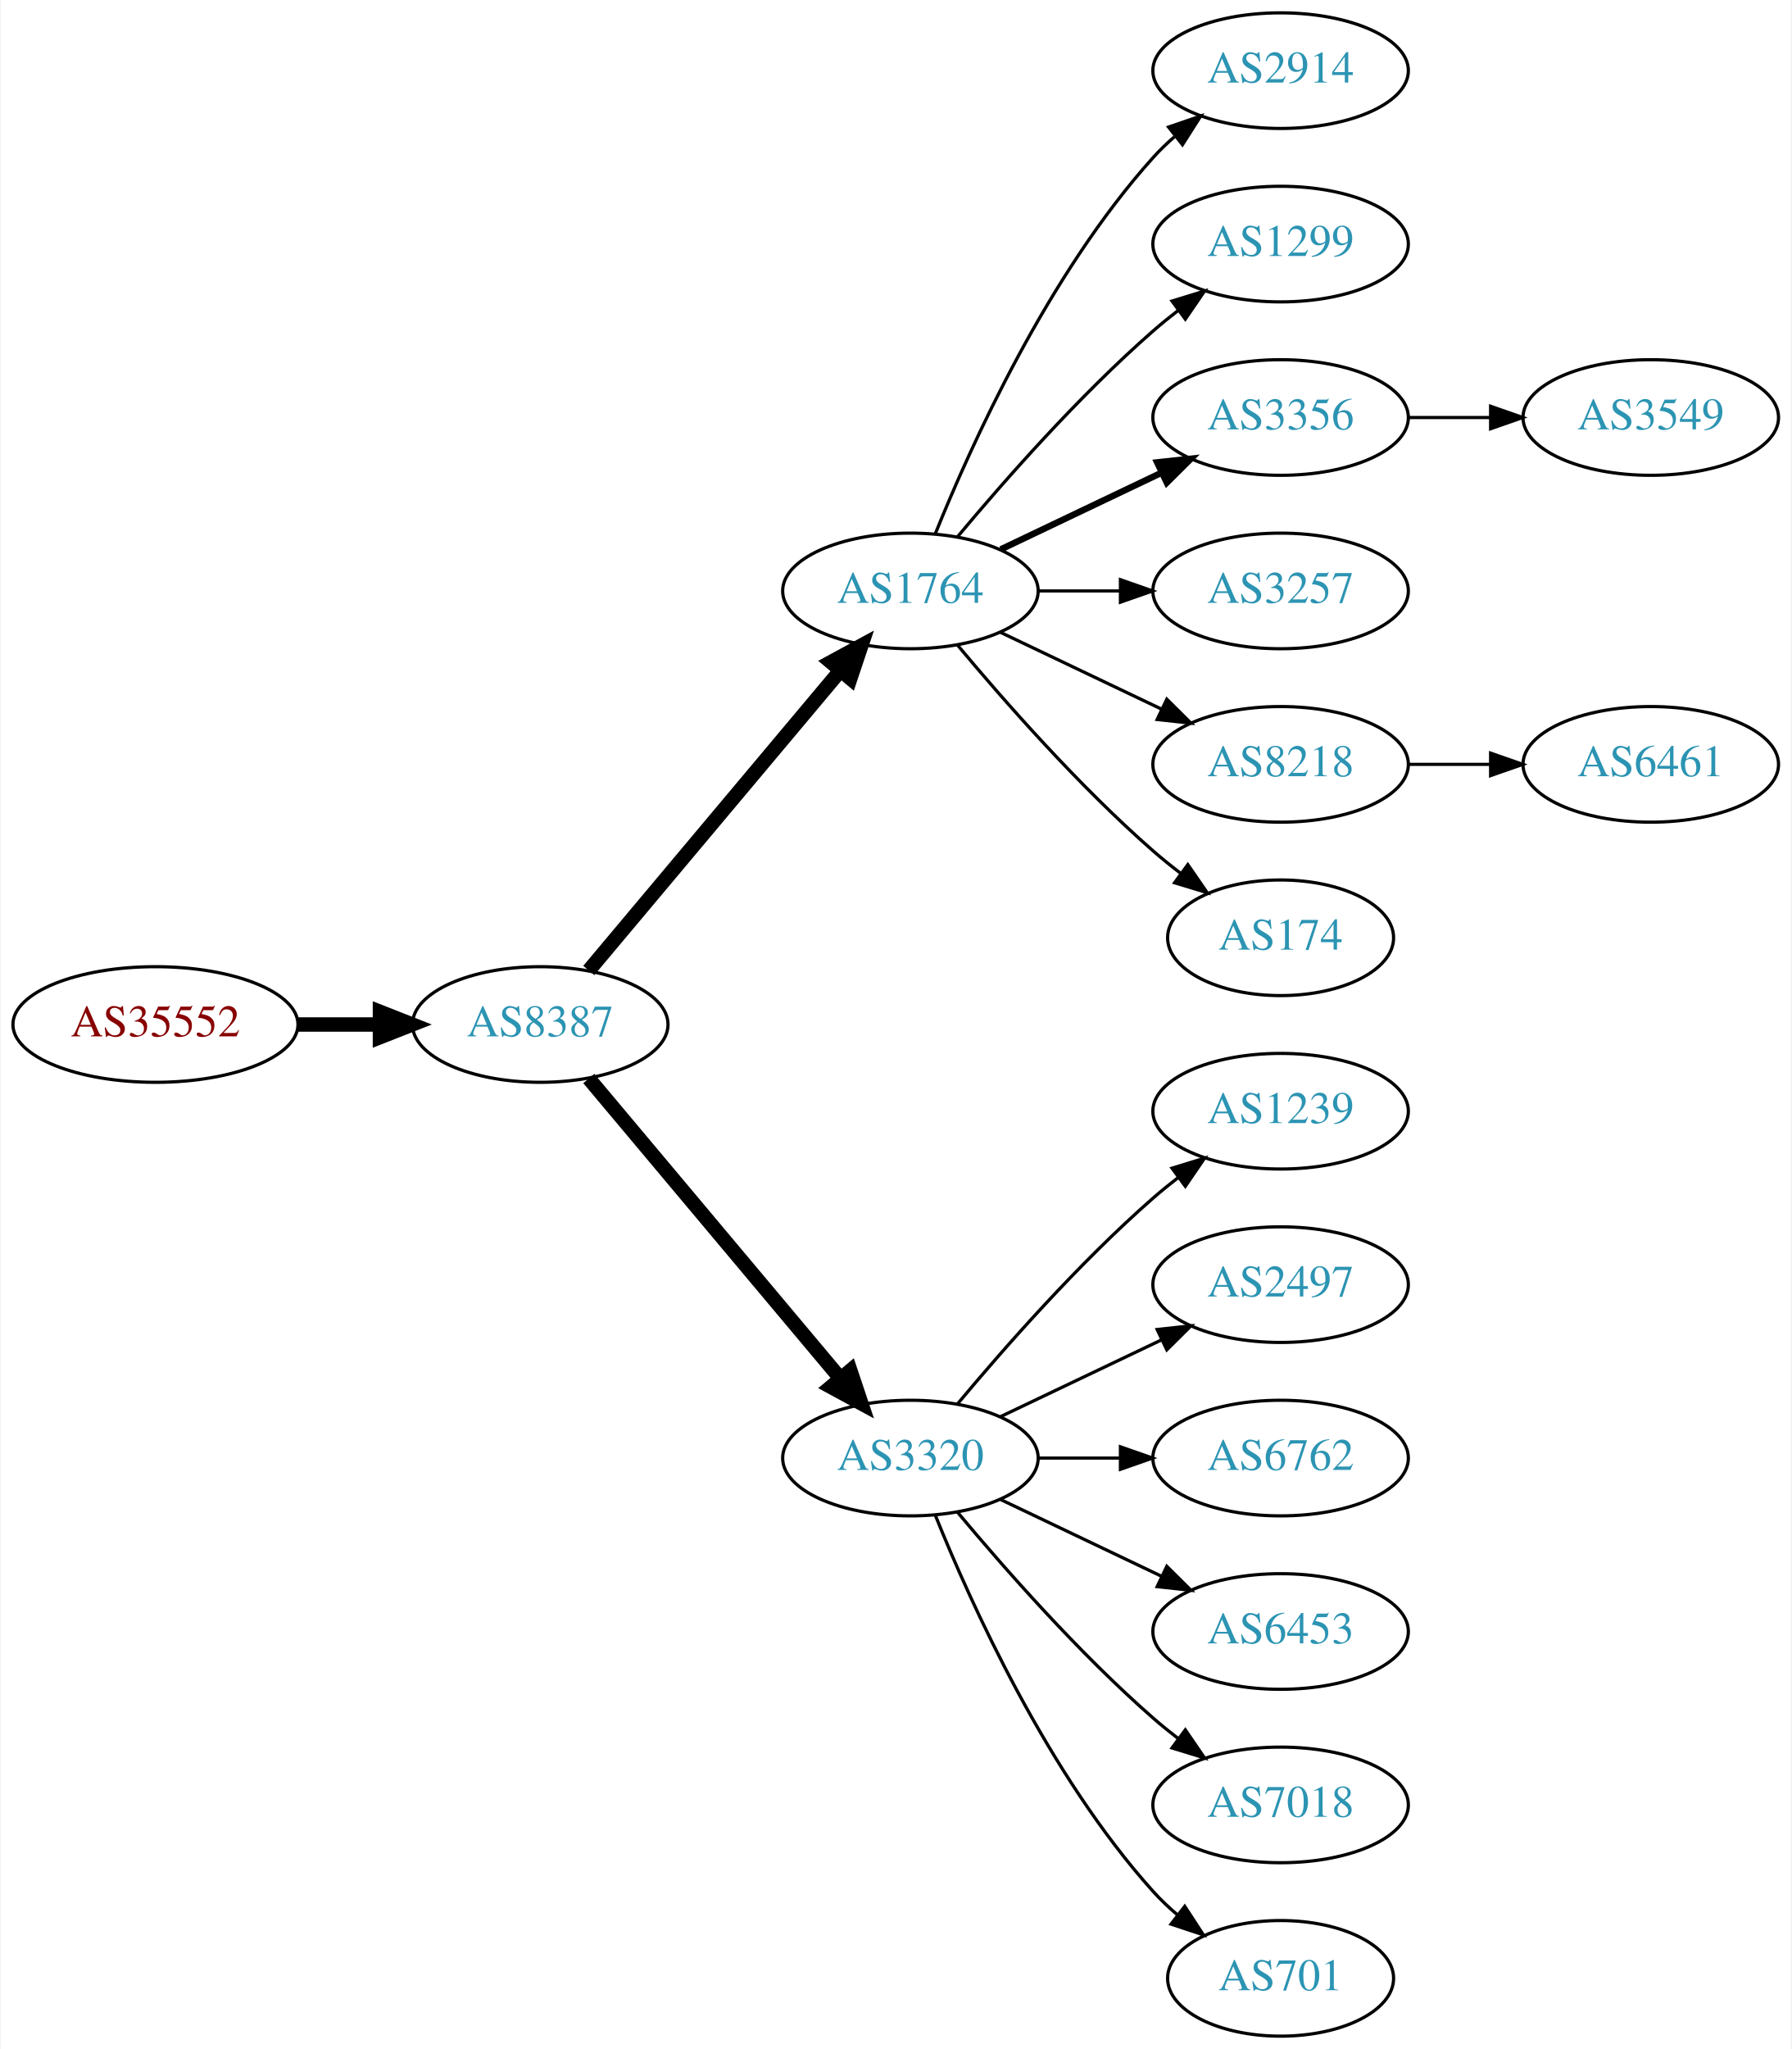
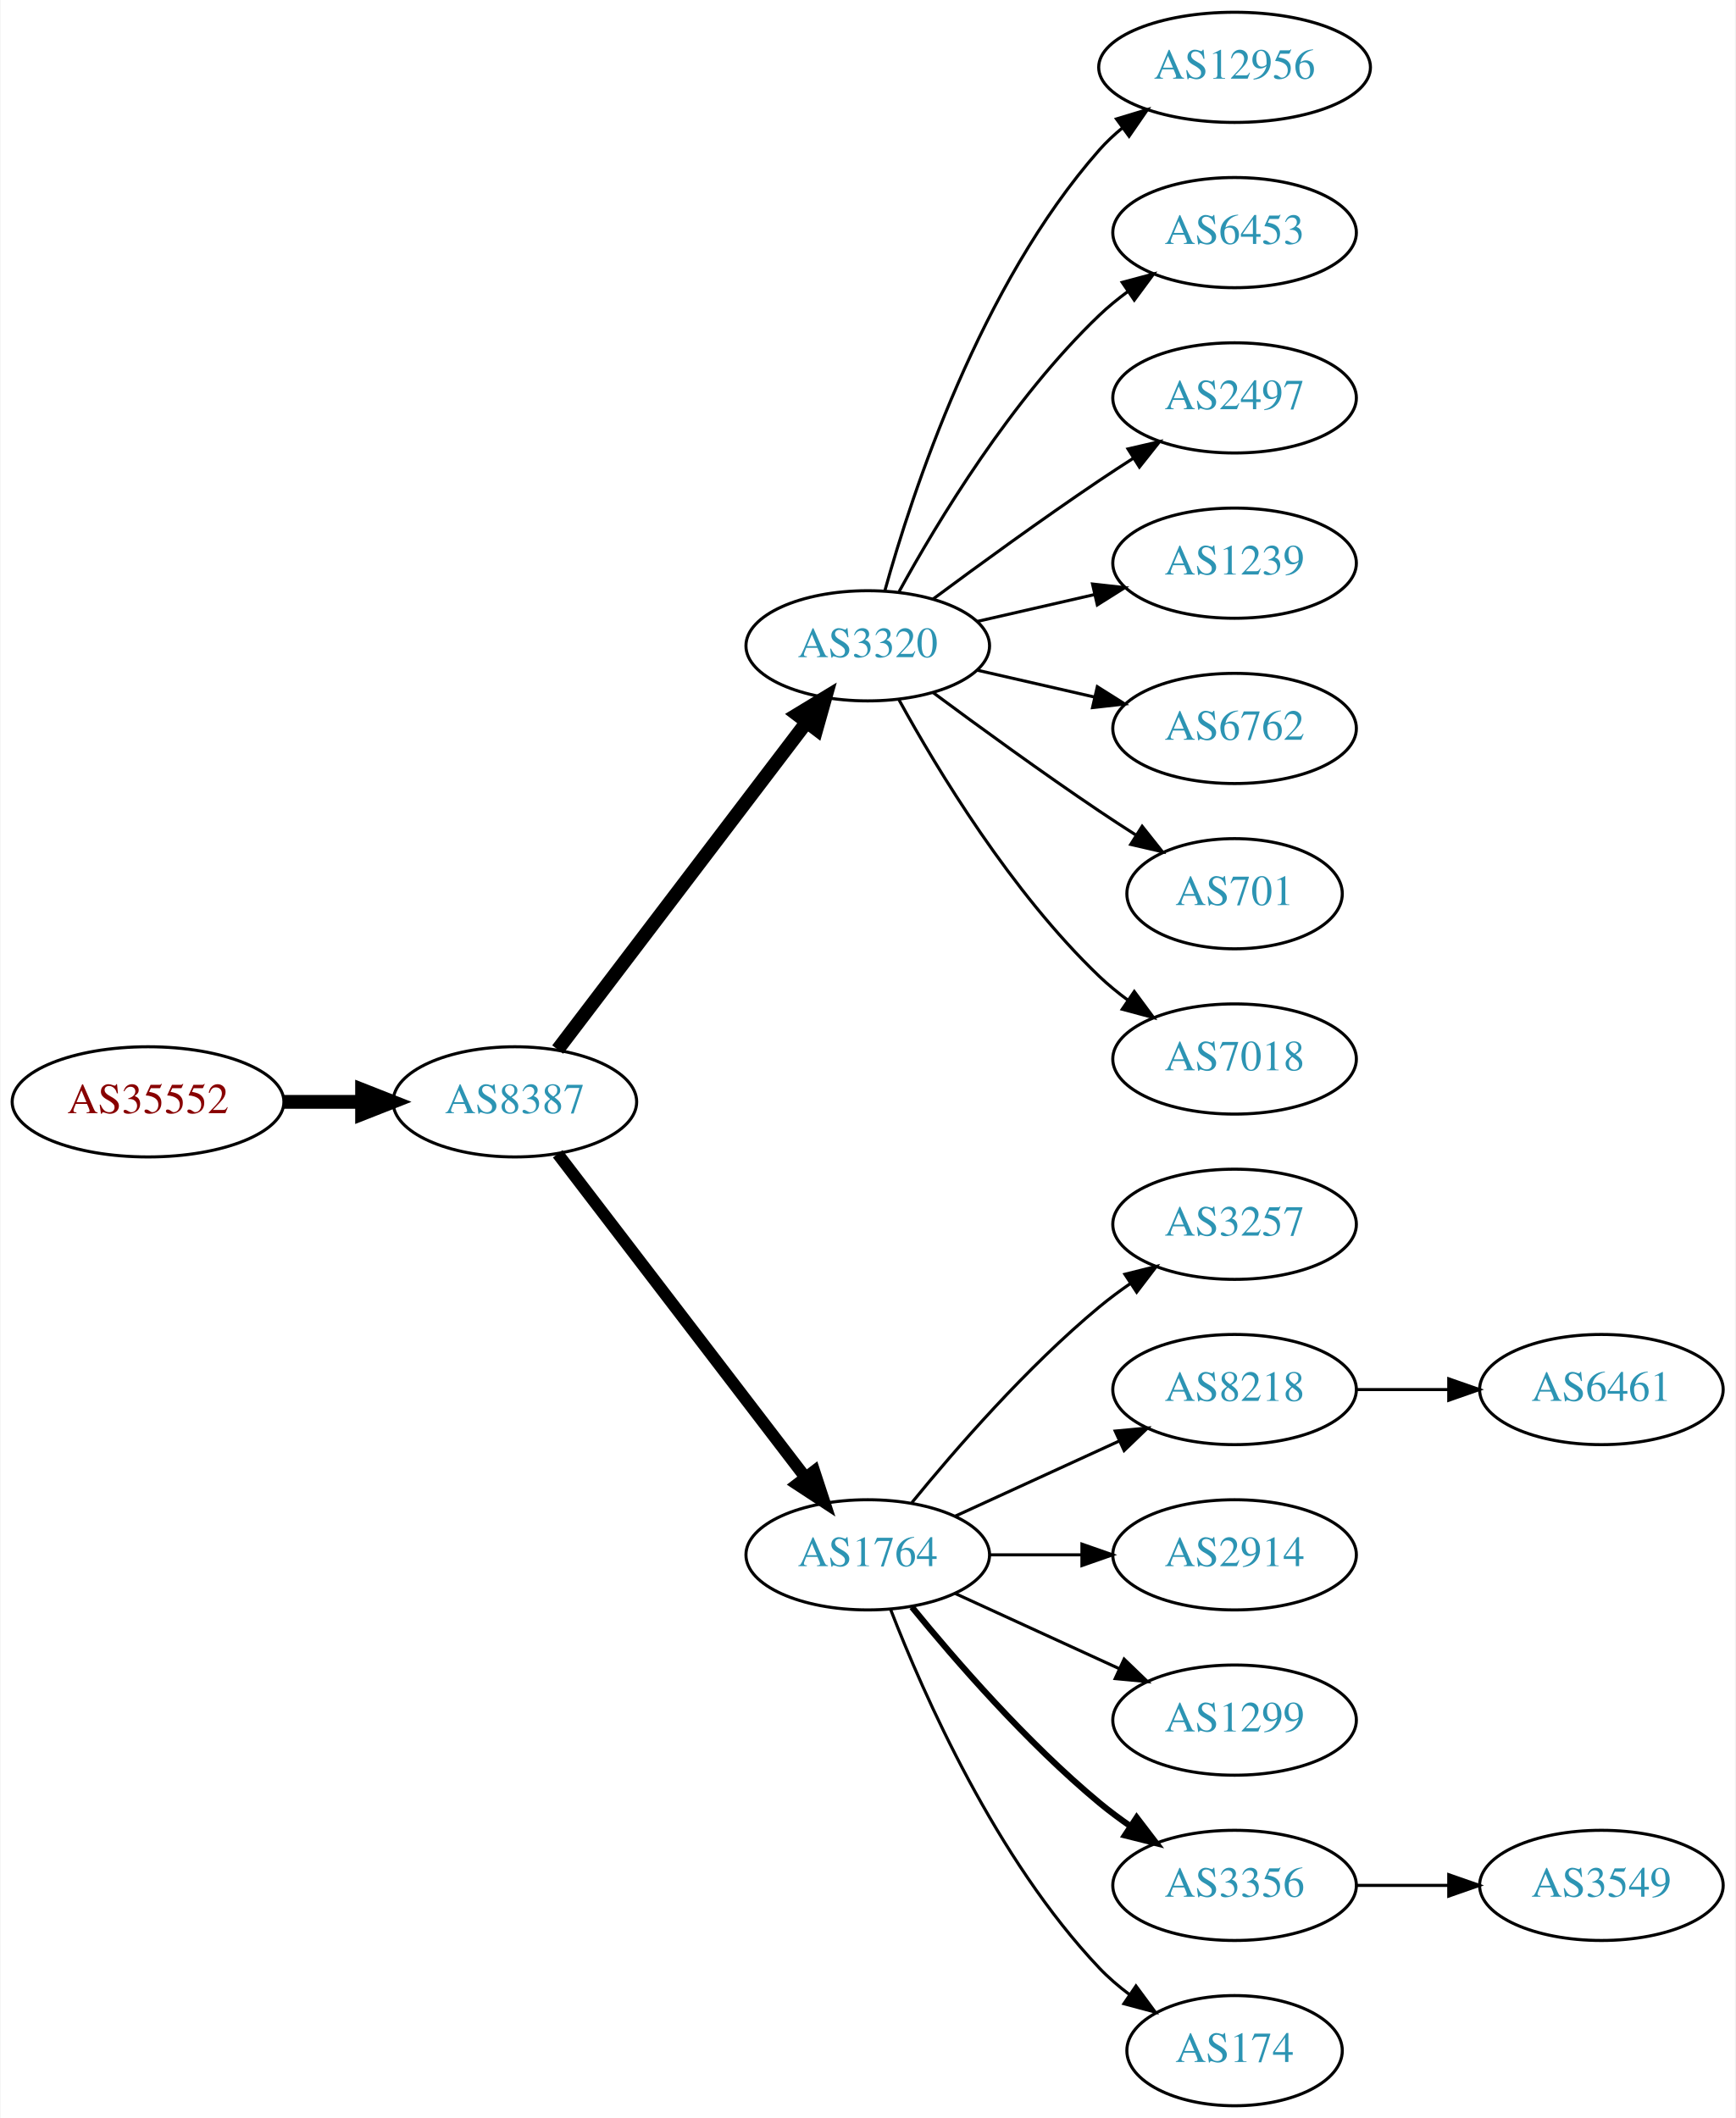
- <svg xmlns="http://www.w3.org/2000/svg" xmlns:xlink="http://www.w3.org/1999/xlink" width="558pt" height="638pt" viewBox="0.00 0.00 557.56 638.00">
-   <g id="graph0" class="graph" transform="scale(1 1) rotate(0) translate(4 634)">
-     <polygon fill="white" stroke="none" points="-4,4 -4,-634 553.564,-634 553.564,4 -4,4" />
+ <svg xmlns="http://www.w3.org/2000/svg" xmlns:xlink="http://www.w3.org/1999/xlink" width="567pt" height="692pt" viewBox="0.00 0.00 566.66 692.00">
+   <g id="graph0" class="graph" transform="scale(1 1) rotate(0) translate(4 688)">
+     <polygon fill="white" stroke="none" points="-4,4 -4,-688 562.663,-688 562.663,4 -4,4" />
    <g id="node1" class="node">
      <g id="a_node1">
        <a xlink:href="/asn/35552" xlink:title="AS35552 ~ Kommunalkredit Austria AG [AT]">
-           <ellipse fill="#ffffff" stroke="black" cx="44.196" cy="-315" rx="44.393" ry="18" />
-           <text text-anchor="middle" x="44.196" y="-311.3" font-family="Times,serif" font-size="14.00" fill="#880000">AS35552</text>
+           <ellipse fill="#ffffff" stroke="black" cx="44.196" cy="-328" rx="44.393" ry="18" />
+           <text text-anchor="middle" x="44.196" y="-324.3" font-family="Times,serif" font-size="14.00" fill="#880000">AS35552</text>
        </a>
      </g>
    </g>
    <g id="node2" class="node">
      <g id="a_node2">
        <a xlink:href="/asn/8387" xlink:title="AS8387 ~ Rennweg 97-99 [AT]">
-           <ellipse fill="#ffffff" stroke="black" cx="164.039" cy="-315" rx="39.794" ry="18" />
-           <text text-anchor="middle" x="164.039" y="-311.3" font-family="Times,serif" font-size="14.00" fill="#2c94b3">AS8387</text>
+           <ellipse fill="#ffffff" stroke="black" cx="164.039" cy="-328" rx="39.794" ry="18" />
+           <text text-anchor="middle" x="164.039" y="-324.3" font-family="Times,serif" font-size="14.00" fill="#2c94b3">AS8387</text>
        </a>
      </g>
    </g>
    <g id="edge1" class="edge">
-       <path fill="none" stroke="black" stroke-width="4.5" d="M88.407,-315C96.72,-315 105.482,-315 113.965,-315" />
-       <polygon fill="black" stroke="black" stroke-width="4.5" points="114.123,-318.938 124.123,-315 114.123,-311.063 114.123,-318.938" />
+       <path fill="none" stroke="black" stroke-width="4.5" d="M88.407,-328C96.72,-328 105.482,-328 113.965,-328" />
+       <polygon fill="black" stroke="black" stroke-width="4.5" points="114.123,-331.938 124.123,-328 114.123,-324.063 114.123,-331.938" />
    </g>
    <g id="node3" class="node">
      <g id="a_node3">
-         <a xlink:href="/asn/1764" xlink:title="AS1764 ~ NEXTLAYER-AS [AT]">
-           <ellipse fill="#ffffff" stroke="black" cx="279.332" cy="-450" rx="39.794" ry="18" />
-           <text text-anchor="middle" x="279.332" y="-446.3" font-family="Times,serif" font-size="14.00" fill="#2c94b3">AS1764</text>
+         <a xlink:href="/asn/3320" xlink:title="AS3320 ~ DTAG [DE]">
+           <ellipse fill="#ffffff" stroke="black" cx="279.332" cy="-477" rx="39.794" ry="18" />
+           <text text-anchor="middle" x="279.332" y="-473.3" font-family="Times,serif" font-size="14.00" fill="#2c94b3">AS3320</text>
        </a>
      </g>
    </g>
    <g id="edge2" class="edge">
-       <path fill="none" stroke="black" stroke-width="4.5" d="M179.158,-331.825C198.833,-355.269 234.637,-397.934 257.415,-425.076" />
-       <polygon fill="black" stroke="black" stroke-width="4.5" points="254.59,-427.834 264.034,-432.963 260.622,-422.772 254.59,-427.834" />
+       <path fill="none" stroke="black" stroke-width="4.5" d="M178.035,-345.092C198.011,-371.364 236.362,-421.802 259.418,-452.125" />
+       <polygon fill="black" stroke="black" stroke-width="4.5" points="256.3,-454.53 265.487,-460.107 262.569,-449.764 256.3,-454.53" />
    </g>
    <g id="node4" class="node">
      <g id="a_node4">
-         <a xlink:href="/asn/3320" xlink:title="AS3320 ~ DTAG [DE]">
+         <a xlink:href="/asn/1764" xlink:title="AS1764 ~ NEXTLAYER-AS [AT]">
          <ellipse fill="#ffffff" stroke="black" cx="279.332" cy="-180" rx="39.794" ry="18" />
-           <text text-anchor="middle" x="279.332" y="-176.3" font-family="Times,serif" font-size="14.00" fill="#2c94b3">AS3320</text>
+           <text text-anchor="middle" x="279.332" y="-176.3" font-family="Times,serif" font-size="14.00" fill="#2c94b3">AS1764</text>
        </a>
      </g>
    </g>
    <g id="edge3" class="edge">
-       <path fill="none" stroke="black" stroke-width="4.5" d="M179.158,-298.175C198.833,-274.731 234.637,-232.066 257.415,-204.924" />
-       <polygon fill="black" stroke="black" stroke-width="4.5" points="260.622,-207.228 264.034,-197.037 254.59,-202.166 260.622,-207.228" />
+       <path fill="none" stroke="black" stroke-width="3.938" d="M178.035,-311.023C197.904,-285.066 235.954,-235.36 259.048,-205.191" />
+       <polygon fill="black" stroke="black" stroke-width="3.938" points="261.839,-207.303 265.138,-197.235 256.28,-203.048 261.839,-207.303" />
    </g>
    <g id="node5" class="node">
      <g id="a_node5">
-         <a xlink:href="/asn/2914" xlink:title="AS2914 ~ NTT America, Inc. [US]">
-           <ellipse fill="#ffffff" stroke="black" cx="394.625" cy="-612" rx="39.794" ry="18" />
-           <text text-anchor="middle" x="394.625" y="-608.3" font-family="Times,serif" font-size="14.00" fill="#2c94b3">AS2914</text>
+         <a xlink:href="/asn/12956" xlink:title="AS12956 ~ TELXIUS [ES]">
+           <ellipse fill="#ffffff" stroke="black" cx="399.174" cy="-666" rx="44.393" ry="18" />
+           <text text-anchor="middle" x="399.174" y="-662.3" font-family="Times,serif" font-size="14.00" fill="#2c94b3">AS12956</text>
        </a>
      </g>
    </g>
    <g id="edge4" class="edge">
-       <path fill="none" stroke="black" d="M287.079,-467.787C298.13,-495.243 322.184,-548.578 354.978,-585 356.98,-587.224 359.199,-589.363 361.532,-591.397" />
-       <polygon fill="black" stroke="black" points="359.73,-594.433 369.751,-597.873 364.062,-588.935 359.73,-594.433" />
+       <path fill="none" stroke="black" d="M284.904,-494.946C293.81,-526.995 316.094,-594.842 354.978,-639 357.268,-641.601 359.87,-644.038 362.633,-646.301" />
+       <polygon fill="black" stroke="black" points="360.586,-649.14 370.727,-652.208 364.712,-643.485 360.586,-649.14" />
    </g>
    <g id="node6" class="node">
      <g id="a_node6">
-         <a xlink:href="/asn/1299" xlink:title="AS1299 ~ Telia Carrier [EU]">
-           <ellipse fill="#ffffff" stroke="black" cx="394.625" cy="-558" rx="39.794" ry="18" />
-           <text text-anchor="middle" x="394.625" y="-554.3" font-family="Times,serif" font-size="14.00" fill="#2c94b3">AS1299</text>
+         <a xlink:href="/asn/6453" xlink:title="AS6453 ~ TATA COMMUNICATIONS (AMERICA) INC [US]">
+           <ellipse fill="#ffffff" stroke="black" cx="399.174" cy="-612" rx="39.794" ry="18" />
+           <text text-anchor="middle" x="399.174" y="-608.3" font-family="Times,serif" font-size="14.00" fill="#2c94b3">AS6453</text>
        </a>
      </g>
    </g>
    <g id="edge5" class="edge">
-       <path fill="none" stroke="black" d="M293.962,-466.817C308.244,-483.929 331.791,-510.745 354.978,-531 357.444,-533.154 360.082,-535.294 362.78,-537.372" />
-       <polygon fill="black" stroke="black" points="360.805,-540.264 370.934,-543.37 364.953,-534.625 360.805,-540.264" />
+       <path fill="none" stroke="black" d="M289.573,-494.713C302.118,-517.561 326.295,-557.611 354.978,-585 357.846,-587.739 361.035,-590.347 364.344,-592.785" />
+       <polygon fill="black" stroke="black" points="362.468,-595.742 372.704,-598.477 366.407,-589.956 362.468,-595.742" />
    </g>
    <g id="node7" class="node">
      <g id="a_node7">
-         <a xlink:href="/asn/3356" xlink:title="AS3356 ~ Level 3 Parent, LLC [US]">
-           <ellipse fill="#ffffff" stroke="black" cx="394.625" cy="-504" rx="39.794" ry="18" />
-           <text text-anchor="middle" x="394.625" y="-500.3" font-family="Times,serif" font-size="14.00" fill="#2c94b3">AS3356</text>
+         <a xlink:href="/asn/2497" xlink:title="AS2497 ~ Internet Initiative Japan Inc. [JP]">
+           <ellipse fill="#ffffff" stroke="black" cx="399.174" cy="-558" rx="39.794" ry="18" />
+           <text text-anchor="middle" x="399.174" y="-554.3" font-family="Times,serif" font-size="14.00" fill="#2c94b3">AS2497</text>
        </a>
      </g>
    </g>
    <g id="edge6" class="edge">
-       <path fill="none" stroke="black" stroke-width="2" d="M307.468,-462.934C322.462,-470.081 341.283,-479.052 357.506,-486.785" />
-       <polygon fill="black" stroke="black" stroke-width="2" points="356.177,-490.028 366.71,-491.171 359.188,-483.709 356.177,-490.028" />
+       <path fill="none" stroke="black" d="M300.662,-492.277C315.524,-503.304 336.269,-518.407 354.978,-531 358.527,-533.389 362.277,-535.839 366.026,-538.242" />
+       <polygon fill="black" stroke="black" points="364.352,-541.325 374.674,-543.712 368.094,-535.409 364.352,-541.325" />
    </g>
    <g id="node8" class="node">
      <g id="a_node8">
-         <a xlink:href="/asn/3257" xlink:title="AS3257 ~ GTT [DE]">
-           <ellipse fill="#ffffff" stroke="black" cx="394.625" cy="-450" rx="39.794" ry="18" />
-           <text text-anchor="middle" x="394.625" y="-446.3" font-family="Times,serif" font-size="14.00" fill="#2c94b3">AS3257</text>
+         <a xlink:href="/asn/1239" xlink:title="AS1239 ~ Sprint [US]">
+           <ellipse fill="#ffffff" stroke="black" cx="399.174" cy="-504" rx="39.794" ry="18" />
+           <text text-anchor="middle" x="399.174" y="-500.3" font-family="Times,serif" font-size="14.00" fill="#2c94b3">AS1239</text>
        </a>
      </g>
    </g>
    <g id="edge7" class="edge">
-       <path fill="none" stroke="black" d="M319.004,-450C327.207,-450 335.971,-450 344.503,-450" />
-       <polygon fill="black" stroke="black" points="344.742,-453.5 354.742,-450 344.742,-446.5 344.742,-453.5" />
+       <path fill="none" stroke="black" d="M315.051,-484.955C327.051,-487.704 340.672,-490.825 353.364,-493.733" />
+       <polygon fill="black" stroke="black" points="352.767,-497.187 363.296,-496.009 354.33,-490.364 352.767,-497.187" />
    </g>
    <g id="node9" class="node">
      <g id="a_node9">
-         <a xlink:href="/asn/8218" xlink:title="AS8218 ~ legacy Neotelecoms [FR]">
-           <ellipse fill="#ffffff" stroke="black" cx="394.625" cy="-396" rx="39.794" ry="18" />
-           <text text-anchor="middle" x="394.625" y="-392.3" font-family="Times,serif" font-size="14.00" fill="#2c94b3">AS8218</text>
+         <a xlink:href="/asn/6762" xlink:title="AS6762 ~ TELECOM ITALIA SPARKLE S.p.A. [IT]">
+           <ellipse fill="#ffffff" stroke="black" cx="399.174" cy="-450" rx="39.794" ry="18" />
+           <text text-anchor="middle" x="399.174" y="-446.3" font-family="Times,serif" font-size="14.00" fill="#2c94b3">AS6762</text>
        </a>
      </g>
    </g>
    <g id="edge8" class="edge">
-       <path fill="none" stroke="black" d="M307.468,-437.066C322.462,-429.919 341.283,-420.948 357.506,-413.215" />
-       <polygon fill="black" stroke="black" points="359.188,-416.291 366.71,-408.829 356.177,-409.972 359.188,-416.291" />
+       <path fill="none" stroke="black" d="M315.051,-469.045C327.051,-466.296 340.672,-463.175 353.364,-460.267" />
+       <polygon fill="black" stroke="black" points="354.33,-463.636 363.296,-457.991 352.767,-456.813 354.33,-463.636" />
    </g>
    <g id="node10" class="node">
      <g id="a_node10">
-         <a xlink:href="/asn/174" xlink:title="AS174 ~ Cogent Communications [US]">
-           <ellipse fill="#ffffff" stroke="black" cx="394.625" cy="-342" rx="35.194" ry="18" />
-           <text text-anchor="middle" x="394.625" y="-338.3" font-family="Times,serif" font-size="14.00" fill="#2c94b3">AS174</text>
+         <a xlink:href="/asn/701" xlink:title="AS701 ~ UUNET [US]">
+           <ellipse fill="#ffffff" stroke="black" cx="399.174" cy="-396" rx="35.194" ry="18" />
+           <text text-anchor="middle" x="399.174" y="-392.3" font-family="Times,serif" font-size="14.00" fill="#2c94b3">AS701</text>
        </a>
      </g>
    </g>
    <g id="edge9" class="edge">
-       <path fill="none" stroke="black" d="M293.962,-433.183C308.244,-416.071 331.791,-389.255 354.978,-369 357.648,-366.668 360.521,-364.352 363.451,-362.114" />
-       <polygon fill="black" stroke="black" points="365.729,-364.784 371.742,-356.061 361.602,-359.13 365.729,-364.784" />
+       <path fill="none" stroke="black" d="M300.662,-461.723C315.524,-450.696 336.269,-435.593 354.978,-423 358.795,-420.431 362.845,-417.79 366.876,-415.214" />
+       <polygon fill="black" stroke="black" points="368.98,-418.025 375.57,-409.729 365.245,-412.105 368.98,-418.025" />
    </g>
    <g id="node11" class="node">
      <g id="a_node11">
-         <a xlink:href="/asn/1239" xlink:title="AS1239 ~ Sprint [US]">
-           <ellipse fill="#ffffff" stroke="black" cx="394.625" cy="-288" rx="39.794" ry="18" />
-           <text text-anchor="middle" x="394.625" y="-284.3" font-family="Times,serif" font-size="14.00" fill="#2c94b3">AS1239</text>
+         <a xlink:href="/asn/7018" xlink:title="AS7018 ~ AT&amp;T Services, Inc. [US]">
+           <ellipse fill="#ffffff" stroke="black" cx="399.174" cy="-342" rx="39.794" ry="18" />
+           <text text-anchor="middle" x="399.174" y="-338.3" font-family="Times,serif" font-size="14.00" fill="#2c94b3">AS7018</text>
        </a>
      </g>
    </g>
    <g id="edge10" class="edge">
-       <path fill="none" stroke="black" d="M293.962,-196.817C308.244,-213.929 331.791,-240.745 354.978,-261 357.444,-263.154 360.082,-265.294 362.78,-267.372" />
-       <polygon fill="black" stroke="black" points="360.805,-270.264 370.934,-273.37 364.953,-264.625 360.805,-270.264" />
+       <path fill="none" stroke="black" d="M289.573,-459.287C302.118,-436.439 326.295,-396.389 354.978,-369 357.846,-366.261 361.035,-363.653 364.344,-361.215" />
+       <polygon fill="black" stroke="black" points="366.407,-364.044 372.704,-355.523 362.468,-358.258 366.407,-364.044" />
    </g>
    <g id="node12" class="node">
      <g id="a_node12">
-         <a xlink:href="/asn/2497" xlink:title="AS2497 ~ Internet Initiative Japan Inc. [JP]">
-           <ellipse fill="#ffffff" stroke="black" cx="394.625" cy="-234" rx="39.794" ry="18" />
-           <text text-anchor="middle" x="394.625" y="-230.3" font-family="Times,serif" font-size="14.00" fill="#2c94b3">AS2497</text>
+         <a xlink:href="/asn/3257" xlink:title="AS3257 ~ GTT [DE]">
+           <ellipse fill="#ffffff" stroke="black" cx="399.174" cy="-288" rx="39.794" ry="18" />
+           <text text-anchor="middle" x="399.174" y="-284.3" font-family="Times,serif" font-size="14.00" fill="#2c94b3">AS3257</text>
        </a>
      </g>
    </g>
    <g id="edge11" class="edge">
-       <path fill="none" stroke="black" d="M307.468,-192.934C322.462,-200.081 341.283,-209.052 357.506,-216.785" />
-       <polygon fill="black" stroke="black" points="356.177,-220.028 366.71,-221.171 359.188,-213.709 356.177,-220.028" />
+       <path fill="none" stroke="black" d="M293.751,-197.065C307.865,-214.375 331.28,-241.345 354.978,-261 358.194,-263.668 361.695,-266.27 365.265,-268.741" />
+       <polygon fill="black" stroke="black" points="363.343,-271.666 373.622,-274.236 367.189,-265.817 363.343,-271.666" />
    </g>
    <g id="node13" class="node">
      <g id="a_node13">
-         <a xlink:href="/asn/6762" xlink:title="AS6762 ~ TELECOM ITALIA SPARKLE S.p.A. [IT]">
-           <ellipse fill="#ffffff" stroke="black" cx="394.625" cy="-180" rx="39.794" ry="18" />
-           <text text-anchor="middle" x="394.625" y="-176.3" font-family="Times,serif" font-size="14.00" fill="#2c94b3">AS6762</text>
+         <a xlink:href="/asn/8218" xlink:title="AS8218 ~ legacy Neotelecoms [FR]">
+           <ellipse fill="#ffffff" stroke="black" cx="399.174" cy="-234" rx="39.794" ry="18" />
+           <text text-anchor="middle" x="399.174" y="-230.3" font-family="Times,serif" font-size="14.00" fill="#2c94b3">AS8218</text>
        </a>
      </g>
    </g>
    <g id="edge12" class="edge">
-       <path fill="none" stroke="black" d="M319.004,-180C327.207,-180 335.971,-180 344.503,-180" />
-       <polygon fill="black" stroke="black" points="344.742,-183.5 354.742,-180 344.742,-176.5 344.742,-183.5" />
+       <path fill="none" stroke="black" d="M307.96,-192.661C323.917,-199.973 344.188,-209.261 361.471,-217.181" />
+       <polygon fill="black" stroke="black" points="360.169,-220.435 370.718,-221.419 363.085,-214.071 360.169,-220.435" />
    </g>
    <g id="node14" class="node">
      <g id="a_node14">
-         <a xlink:href="/asn/6453" xlink:title="AS6453 ~ TATA COMMUNICATIONS (AMERICA) INC [US]">
-           <ellipse fill="#ffffff" stroke="black" cx="394.625" cy="-126" rx="39.794" ry="18" />
-           <text text-anchor="middle" x="394.625" y="-122.3" font-family="Times,serif" font-size="14.00" fill="#2c94b3">AS6453</text>
+         <a xlink:href="/asn/2914" xlink:title="AS2914 ~ NTT America, Inc. [US]">
+           <ellipse fill="#ffffff" stroke="black" cx="399.174" cy="-180" rx="39.794" ry="18" />
+           <text text-anchor="middle" x="399.174" y="-176.3" font-family="Times,serif" font-size="14.00" fill="#2c94b3">AS2914</text>
        </a>
      </g>
    </g>
    <g id="edge13" class="edge">
-       <path fill="none" stroke="black" d="M307.468,-167.066C322.462,-159.919 341.283,-150.948 357.506,-143.215" />
-       <polygon fill="black" stroke="black" points="359.188,-146.291 366.71,-138.829 356.177,-139.972 359.188,-146.291" />
+       <path fill="none" stroke="black" d="M319.244,-180C328.798,-180 339.147,-180 349.11,-180" />
+       <polygon fill="black" stroke="black" points="349.302,-183.5 359.302,-180 349.302,-176.5 349.302,-183.5" />
    </g>
    <g id="node15" class="node">
      <g id="a_node15">
-         <a xlink:href="/asn/7018" xlink:title="AS7018 ~ AT&amp;T Services, Inc. [US]">
-           <ellipse fill="#ffffff" stroke="black" cx="394.625" cy="-72" rx="39.794" ry="18" />
-           <text text-anchor="middle" x="394.625" y="-68.3" font-family="Times,serif" font-size="14.00" fill="#2c94b3">AS7018</text>
+         <a xlink:href="/asn/1299" xlink:title="AS1299 ~ Telia Carrier [EU]">
+           <ellipse fill="#ffffff" stroke="black" cx="399.174" cy="-126" rx="39.794" ry="18" />
+           <text text-anchor="middle" x="399.174" y="-122.3" font-family="Times,serif" font-size="14.00" fill="#2c94b3">AS1299</text>
        </a>
      </g>
    </g>
    <g id="edge14" class="edge">
-       <path fill="none" stroke="black" d="M293.962,-163.183C308.244,-146.071 331.791,-119.255 354.978,-99 357.444,-96.846 360.082,-94.706 362.78,-92.628" />
-       <polygon fill="black" stroke="black" points="364.953,-95.375 370.934,-86.63 360.805,-89.736 364.953,-95.375" />
+       <path fill="none" stroke="black" d="M307.96,-167.339C323.917,-160.027 344.188,-150.739 361.471,-142.819" />
+       <polygon fill="black" stroke="black" points="363.085,-145.929 370.718,-138.581 360.169,-139.565 363.085,-145.929" />
    </g>
    <g id="node16" class="node">
      <g id="a_node16">
-         <a xlink:href="/asn/701" xlink:title="AS701 ~ UUNET [US]">
-           <ellipse fill="#ffffff" stroke="black" cx="394.625" cy="-18" rx="35.194" ry="18" />
-           <text text-anchor="middle" x="394.625" y="-14.3" font-family="Times,serif" font-size="14.00" fill="#2c94b3">AS701</text>
+         <a xlink:href="/asn/3356" xlink:title="AS3356 ~ Level 3 Parent, LLC [US]">
+           <ellipse fill="#ffffff" stroke="black" cx="399.174" cy="-72" rx="39.794" ry="18" />
+           <text text-anchor="middle" x="399.174" y="-68.3" font-family="Times,serif" font-size="14.00" fill="#2c94b3">AS3356</text>
        </a>
      </g>
    </g>
    <g id="edge15" class="edge">
-       <path fill="none" stroke="black" d="M287.079,-162.213C298.13,-134.757 322.184,-81.422 354.978,-45 357.294,-42.428 359.899,-39.969 362.634,-37.657" />
-       <polygon fill="black" stroke="black" points="364.772,-40.428 370.557,-31.552 360.5,-34.883 364.772,-40.428" />
+       <path fill="none" stroke="black" stroke-width="2" d="M293.751,-162.935C307.865,-145.625 331.28,-118.655 354.978,-99 358.194,-96.332 361.695,-93.73 365.265,-91.259" />
+       <polygon fill="black" stroke="black" stroke-width="2" points="367.189,-94.183 373.622,-85.764 363.343,-88.334 367.189,-94.183" />
    </g>
    <g id="node17" class="node">
      <g id="a_node17">
-         <a xlink:href="/asn/3549" xlink:title="AS3549 ~ Level 3 Parent, LLC [US]">
-           <ellipse fill="#ffffff" stroke="black" cx="509.918" cy="-504" rx="39.794" ry="18" />
-           <text text-anchor="middle" x="509.918" y="-500.3" font-family="Times,serif" font-size="14.00" fill="#2c94b3">AS3549</text>
+         <a xlink:href="/asn/174" xlink:title="AS174 ~ Cogent Communications [US]">
+           <ellipse fill="#ffffff" stroke="black" cx="399.174" cy="-18" rx="35.194" ry="18" />
+           <text text-anchor="middle" x="399.174" y="-14.3" font-family="Times,serif" font-size="14.00" fill="#2c94b3">AS174</text>
        </a>
      </g>
    </g>
    <g id="edge16" class="edge">
-       <path fill="none" stroke="black" d="M434.297,-504C442.5,-504 451.264,-504 459.796,-504" />
-       <polygon fill="black" stroke="black" points="460.035,-507.5 470.035,-504 460.035,-500.5 460.035,-507.5" />
+       <path fill="none" stroke="black" d="M286.855,-162.006C297.605,-134.272 321.262,-80.571 354.978,-45 357.921,-41.895 361.294,-38.999 364.83,-36.345" />
+       <polygon fill="black" stroke="black" points="366.959,-39.129 373.249,-30.603 363.015,-33.346 366.959,-39.129" />
    </g>
    <g id="node18" class="node">
      <g id="a_node18">
        <a xlink:href="/asn/6461" xlink:title="AS6461 ~ Zayo Bandwidth [US]">
-           <ellipse fill="#ffffff" stroke="black" cx="509.918" cy="-396" rx="39.794" ry="18" />
-           <text text-anchor="middle" x="509.918" y="-392.3" font-family="Times,serif" font-size="14.00" fill="#2c94b3">AS6461</text>
+           <ellipse fill="#ffffff" stroke="black" cx="519.017" cy="-234" rx="39.794" ry="18" />
+           <text text-anchor="middle" x="519.017" y="-230.3" font-family="Times,serif" font-size="14.00" fill="#2c94b3">AS6461</text>
        </a>
      </g>
    </g>
    <g id="edge17" class="edge">
-       <path fill="none" stroke="black" d="M434.297,-396C442.5,-396 451.264,-396 459.796,-396" />
-       <polygon fill="black" stroke="black" points="460.035,-399.5 470.035,-396 460.035,-392.5 460.035,-399.5" />
+       <path fill="none" stroke="black" d="M439.087,-234C448.64,-234 458.99,-234 468.952,-234" />
+       <polygon fill="black" stroke="black" points="469.145,-237.5 479.145,-234 469.145,-230.5 469.145,-237.5" />
+     </g>
+     <g id="node19" class="node">
+       <g id="a_node19">
+         <a xlink:href="/asn/3549" xlink:title="AS3549 ~ Level 3 Parent, LLC [US]">
+           <ellipse fill="#ffffff" stroke="black" cx="519.017" cy="-72" rx="39.794" ry="18" />
+           <text text-anchor="middle" x="519.017" y="-68.3" font-family="Times,serif" font-size="14.00" fill="#2c94b3">AS3549</text>
+         </a>
+       </g>
+     </g>
+     <g id="edge18" class="edge">
+       <path fill="none" stroke="black" d="M439.087,-72C448.64,-72 458.99,-72 468.952,-72" />
+       <polygon fill="black" stroke="black" points="469.145,-75.5 479.145,-72 469.145,-68.5 469.145,-75.5" />
    </g>
  </g>
</svg>
